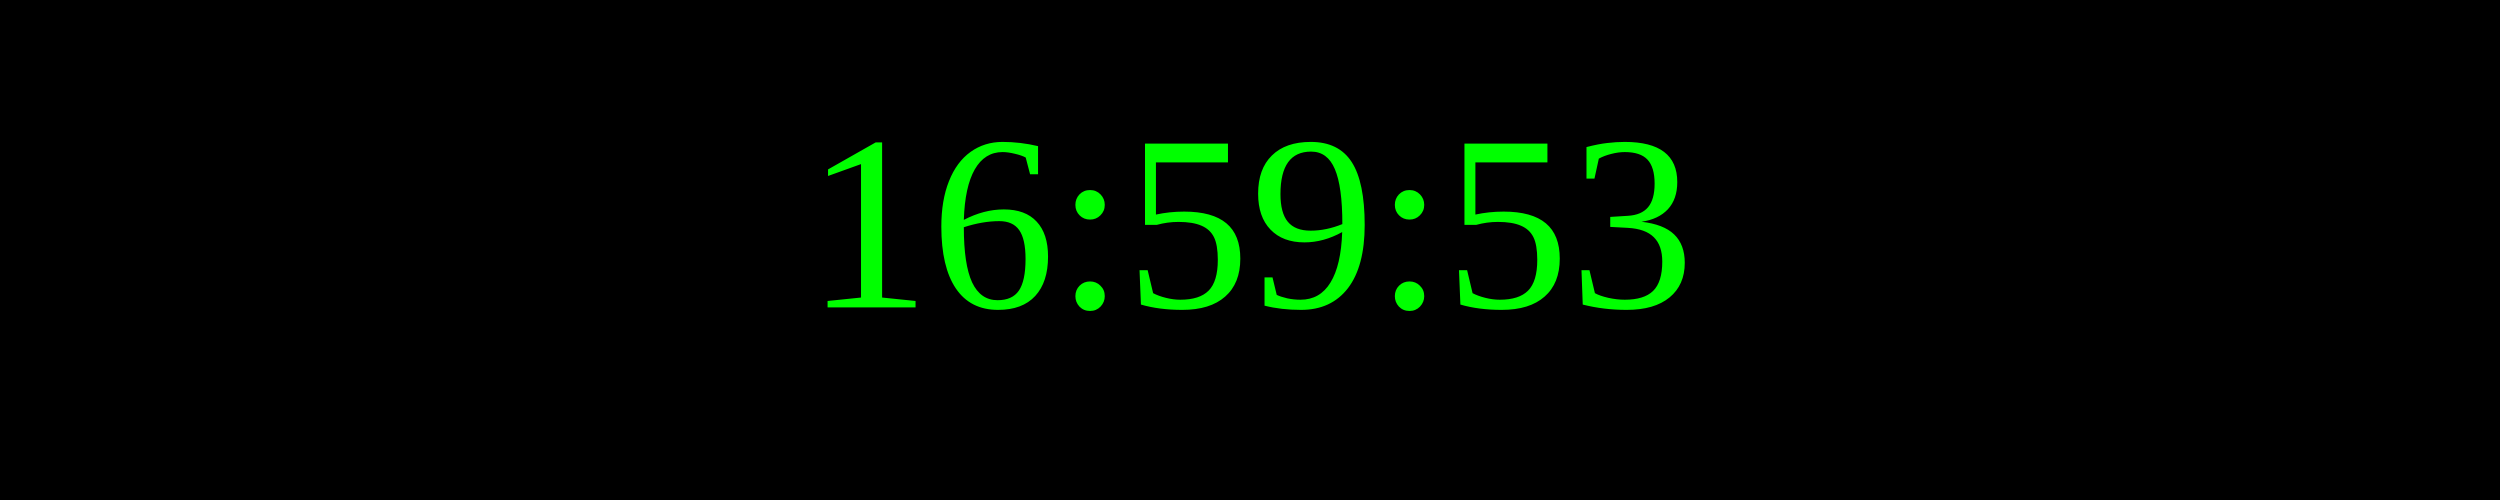
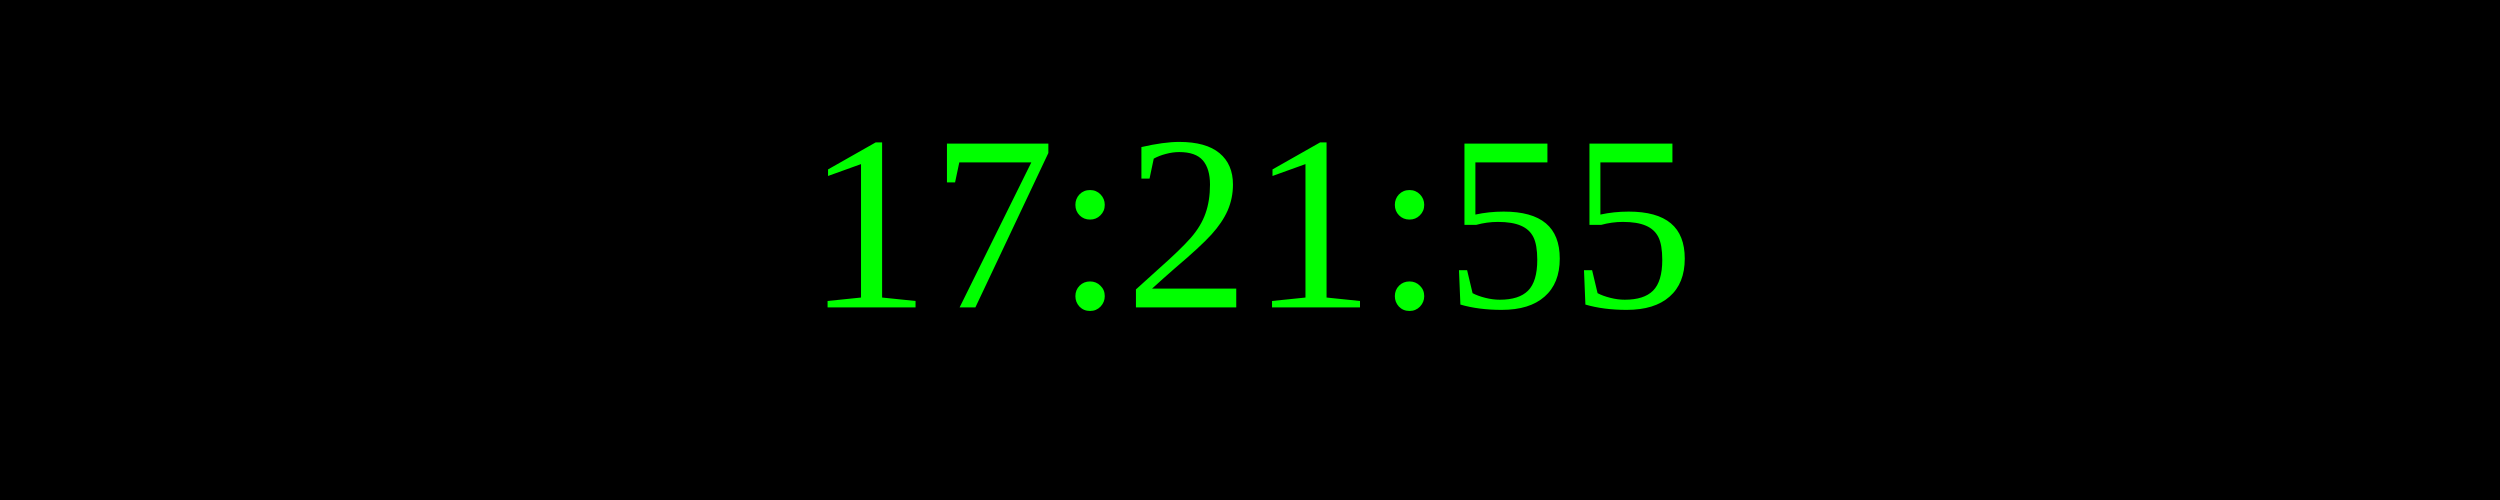
<svg xmlns="http://www.w3.org/2000/svg" width="250" height="50">
  <rect width="100%" height="100%" fill="black" />
  <text x="50%" y="50%" font-size="25" fill="lime" text-anchor="middle" dominant-baseline="middle">
- 16:59:53
+ 17:21:55
</text>
</svg>
